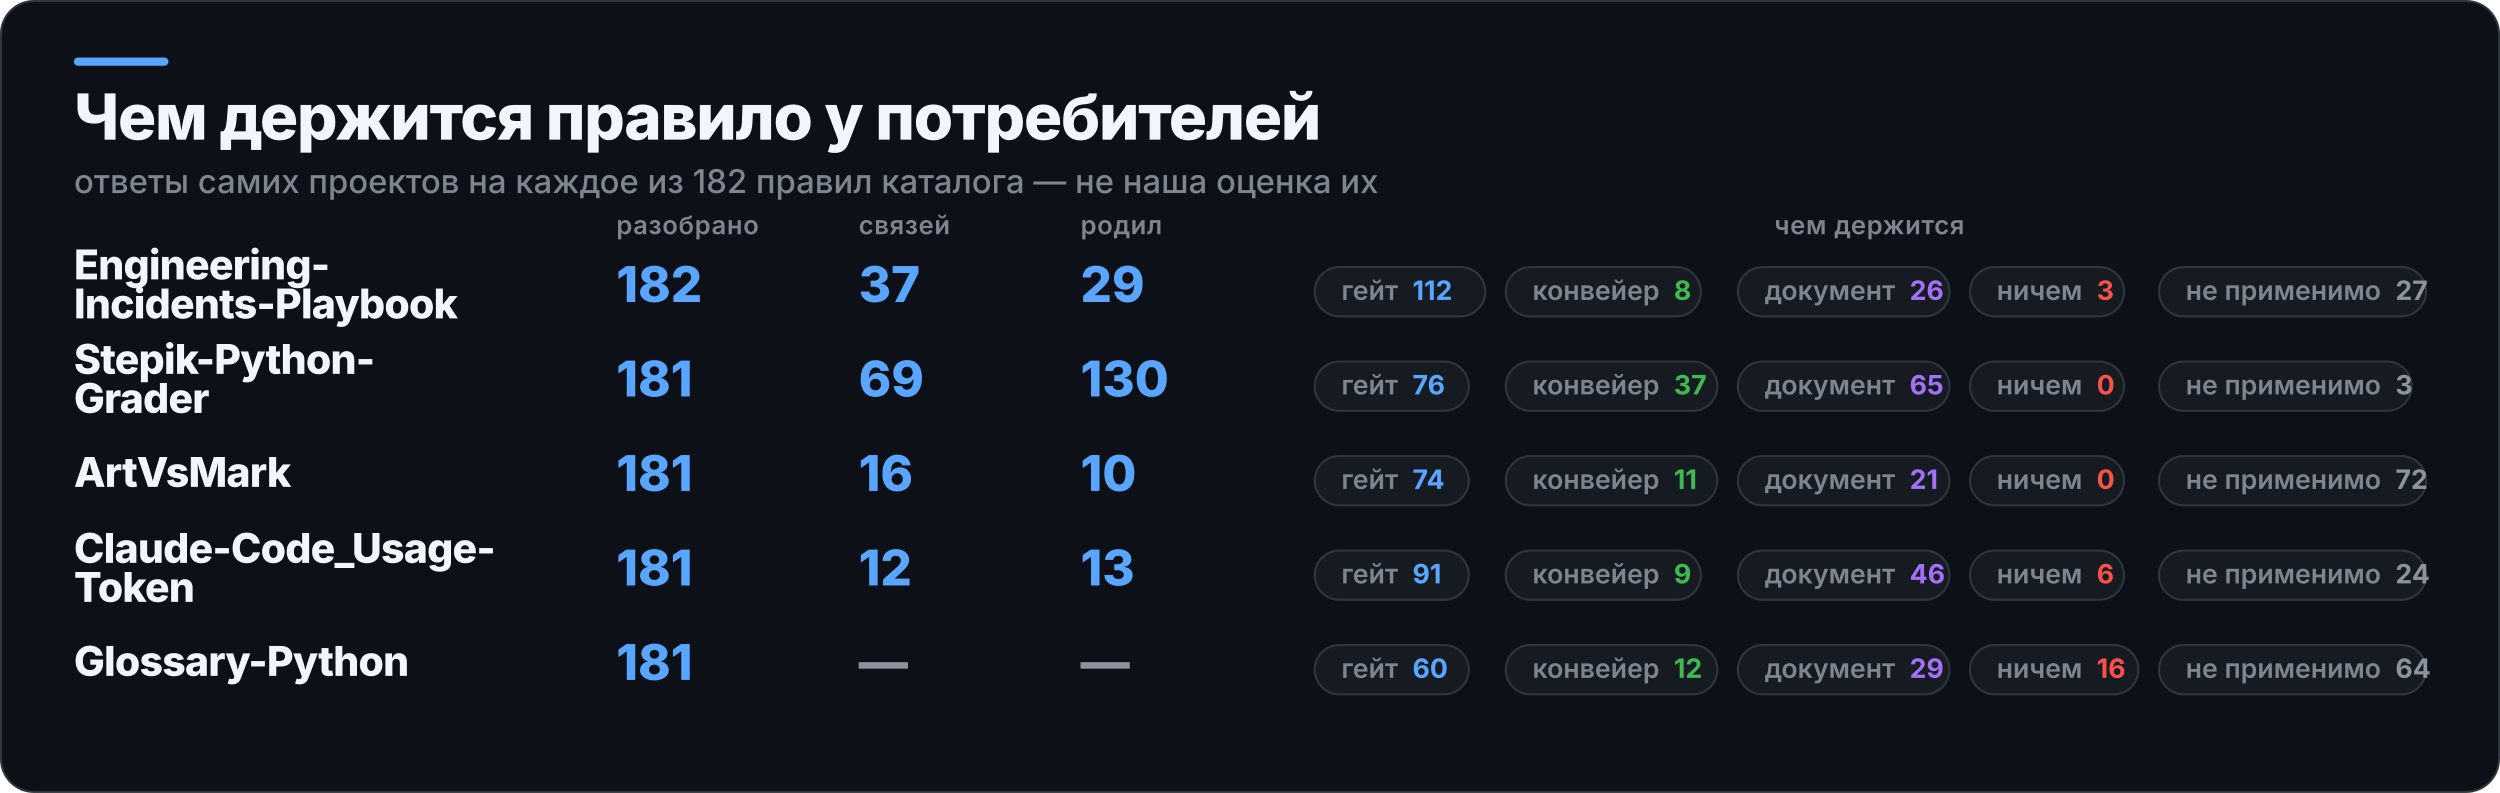
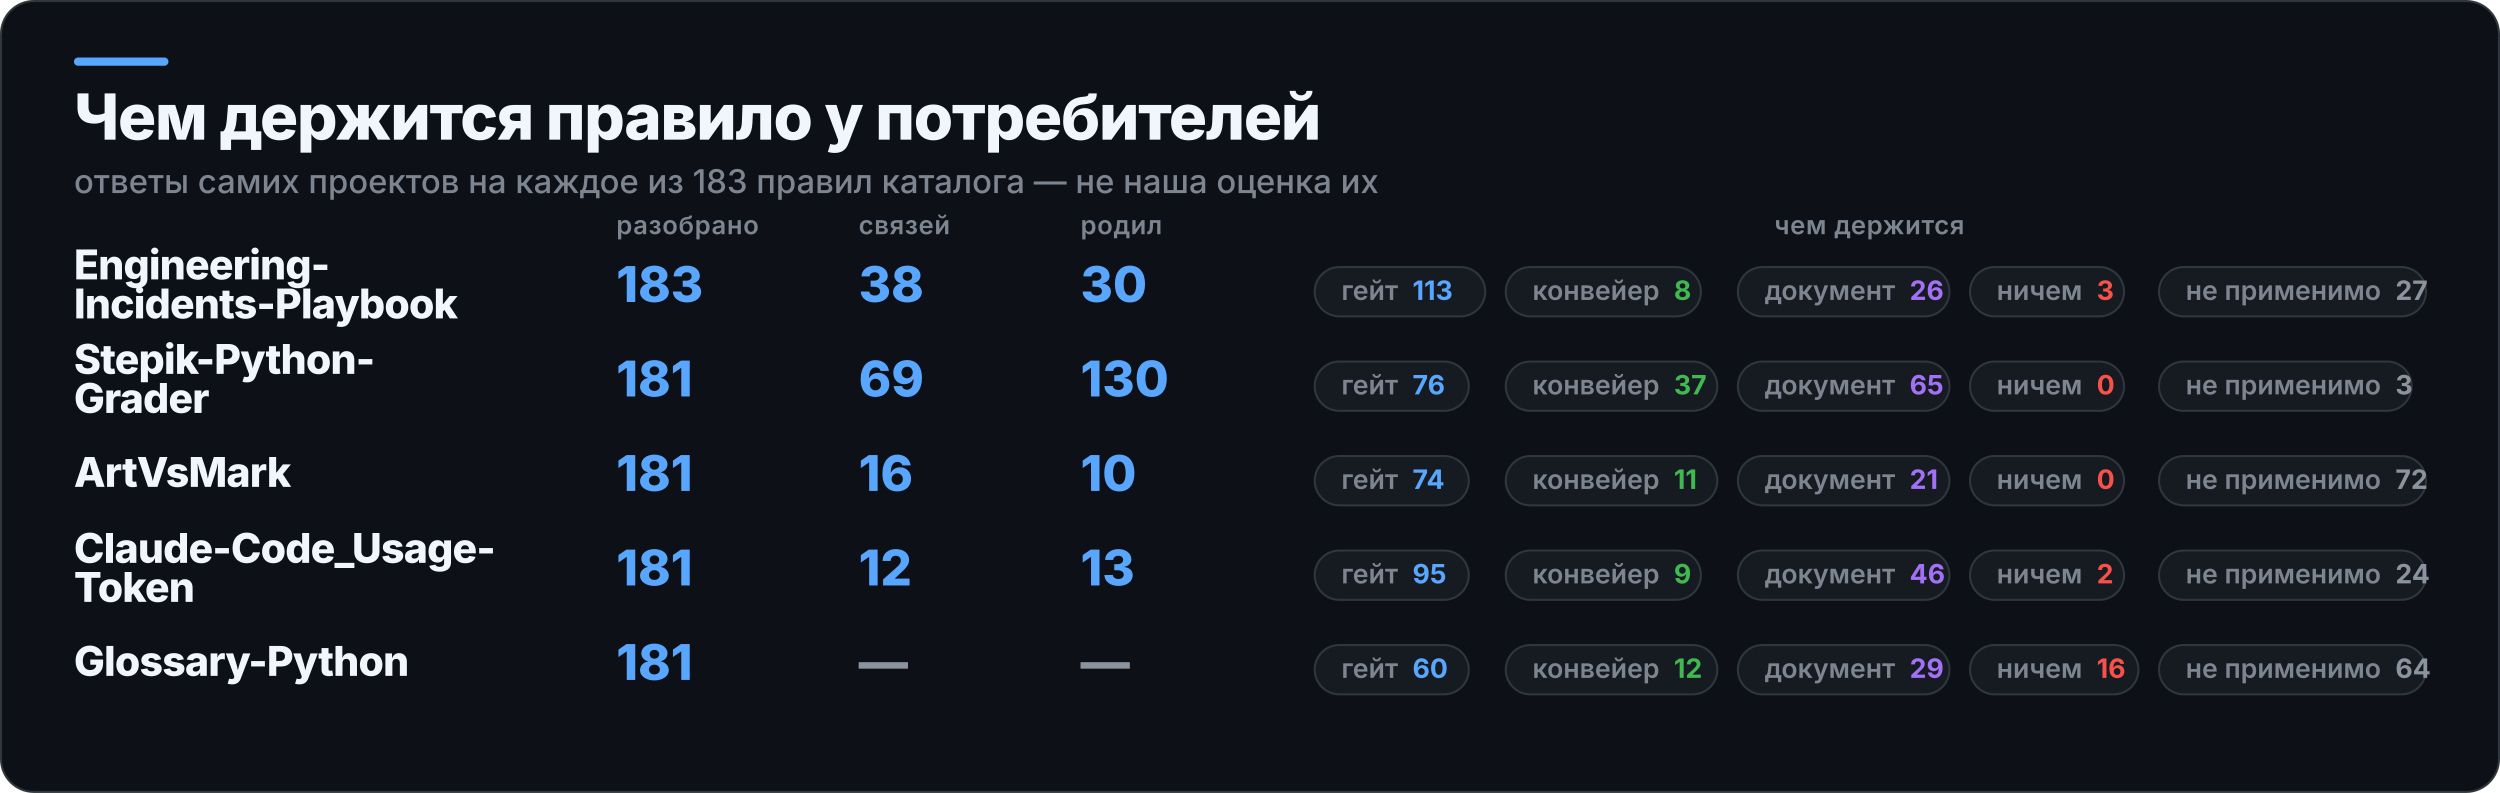
<svg xmlns="http://www.w3.org/2000/svg" width="1217" height="386" viewBox="0 0 1217 386" role="img" aria-label="Чем держится правило у потребителей">
  <rect x="0.5" y="0.5" width="1216" height="385" rx="16" fill="#0D1117" stroke="#30363D" />
  <rect x="36" y="28" width="46" height="4" rx="2" fill="#58A6FF" />
  <text x="36" y="68" fill="#F0F6FC" font-family="Inter,Segoe UI,Helvetica,Arial,sans-serif" font-size="31" font-weight="800" letter-spacing="-0.6">Чем держится правило у потребителей</text>
-   <text x="36" y="94" fill="#7D8590" font-family="Inter,Segoe UI,Helvetica,Arial,sans-serif" font-size="16" font-weight="500">ответы самих проектов на каждое из 182 правил каталога — не наша оценка их</text>
+   <text x="36" y="94" fill="#7D8590" font-family="Inter,Segoe UI,Helvetica,Arial,sans-serif" font-size="16" font-weight="500">ответы самих проектов на каждое из 183 правил каталога — не наша оценка их</text>
  <text x="300" y="114" fill="#7D8590" font-family="Inter,Segoe UI,Helvetica,Arial,sans-serif" font-size="12.5" font-weight="600" letter-spacing="0.3">разобрано</text>
  <text x="418" y="114" fill="#7D8590" font-family="Inter,Segoe UI,Helvetica,Arial,sans-serif" font-size="12.5" font-weight="600" letter-spacing="0.3">связей</text>
  <text x="526" y="114" fill="#7D8590" font-family="Inter,Segoe UI,Helvetica,Arial,sans-serif" font-size="12.5" font-weight="600" letter-spacing="0.3">родил</text>
  <text x="910" y="114" fill="#7D8590" font-family="Inter,Segoe UI,Helvetica,Arial,sans-serif" font-size="12.5" font-weight="600" letter-spacing="0.3" text-anchor="middle">чем держится</text>
  <text x="36" y="136" fill="#F0F6FC" font-family="Inter,Segoe UI,Helvetica,Arial,sans-serif" font-size="20" font-weight="800" letter-spacing="-0.4">Engineering-</text>
  <text x="36" y="155" fill="#F0F6FC" font-family="Inter,Segoe UI,Helvetica,Arial,sans-serif" font-size="20" font-weight="800" letter-spacing="-0.4">Incidents-Playbook</text>
-   <text x="300" y="147" fill="#58A6FF" font-family="Inter,Segoe UI,Helvetica,Arial,sans-serif" font-size="24" font-weight="800">182</text>
-   <text x="418" y="147" fill="#58A6FF" font-family="Inter,Segoe UI,Helvetica,Arial,sans-serif" font-size="24" font-weight="800">37</text>
-   <text x="526" y="147" fill="#58A6FF" font-family="Inter,Segoe UI,Helvetica,Arial,sans-serif" font-size="24" font-weight="800">29</text>
+   <text x="300" y="147" fill="#58A6FF" font-family="Inter,Segoe UI,Helvetica,Arial,sans-serif" font-size="24" font-weight="800">183</text>
+   <text x="418" y="147" fill="#58A6FF" font-family="Inter,Segoe UI,Helvetica,Arial,sans-serif" font-size="24" font-weight="800">38</text>
+   <text x="526" y="147" fill="#58A6FF" font-family="Inter,Segoe UI,Helvetica,Arial,sans-serif" font-size="24" font-weight="800">30</text>
  <rect x="640" y="130" width="83" height="24" rx="12" fill="#161B22" stroke="#30363D" />
-   <text x="653" y="146" fill="#7D8590" font-family="Inter,Segoe UI,Helvetica,Arial,sans-serif" font-size="13" font-weight="600">гейт<tspan fill="#58A6FF" font-weight="700" dx="7">112</tspan>
+   <text x="653" y="146" fill="#7D8590" font-family="Inter,Segoe UI,Helvetica,Arial,sans-serif" font-size="13" font-weight="600">гейт<tspan fill="#58A6FF" font-weight="700" dx="7">113</tspan>
  </text>
  <rect x="733" y="130" width="95" height="24" rx="12" fill="#161B22" stroke="#30363D" />
  <text x="746" y="146" fill="#7D8590" font-family="Inter,Segoe UI,Helvetica,Arial,sans-serif" font-size="13" font-weight="600">конвейер<tspan fill="#3FB950" font-weight="700" dx="7">8</tspan>
  </text>
  <rect x="846" y="130" width="103" height="24" rx="12" fill="#161B22" stroke="#30363D" />
  <text x="859" y="146" fill="#7D8590" font-family="Inter,Segoe UI,Helvetica,Arial,sans-serif" font-size="13" font-weight="600">документ<tspan fill="#A371F7" font-weight="700" dx="7">26</tspan>
  </text>
  <rect x="959" y="130" width="75" height="24" rx="12" fill="#161B22" stroke="#30363D" />
  <text x="972" y="146" fill="#7D8590" font-family="Inter,Segoe UI,Helvetica,Arial,sans-serif" font-size="13" font-weight="600">ничем<tspan fill="#F85149" font-weight="700" dx="7">3</tspan>
  </text>
  <rect x="1051" y="130" width="130" height="24" rx="12" fill="#161B22" stroke="#30363D" />
  <text x="1064" y="146" fill="#7D8590" font-family="Inter,Segoe UI,Helvetica,Arial,sans-serif" font-size="13" font-weight="600">не применимо<tspan fill="#8B949E" font-weight="700" dx="7">27</tspan>
  </text>
  <text x="36" y="182" fill="#F0F6FC" font-family="Inter,Segoe UI,Helvetica,Arial,sans-serif" font-size="20" font-weight="800" letter-spacing="-0.4">Stepik-Python-</text>
  <text x="36" y="201" fill="#F0F6FC" font-family="Inter,Segoe UI,Helvetica,Arial,sans-serif" font-size="20" font-weight="800" letter-spacing="-0.4">Grader</text>
  <text x="300" y="193" fill="#58A6FF" font-family="Inter,Segoe UI,Helvetica,Arial,sans-serif" font-size="24" font-weight="800">181</text>
  <text x="418" y="193" fill="#58A6FF" font-family="Inter,Segoe UI,Helvetica,Arial,sans-serif" font-size="24" font-weight="800">69</text>
  <text x="526" y="193" fill="#58A6FF" font-family="Inter,Segoe UI,Helvetica,Arial,sans-serif" font-size="24" font-weight="800">130</text>
  <rect x="640" y="176" width="75" height="24" rx="12" fill="#161B22" stroke="#30363D" />
  <text x="653" y="192" fill="#7D8590" font-family="Inter,Segoe UI,Helvetica,Arial,sans-serif" font-size="13" font-weight="600">гейт<tspan fill="#58A6FF" font-weight="700" dx="7">76</tspan>
  </text>
  <rect x="733" y="176" width="103" height="24" rx="12" fill="#161B22" stroke="#30363D" />
  <text x="746" y="192" fill="#7D8590" font-family="Inter,Segoe UI,Helvetica,Arial,sans-serif" font-size="13" font-weight="600">конвейер<tspan fill="#3FB950" font-weight="700" dx="7">37</tspan>
  </text>
  <rect x="846" y="176" width="103" height="24" rx="12" fill="#161B22" stroke="#30363D" />
  <text x="859" y="192" fill="#7D8590" font-family="Inter,Segoe UI,Helvetica,Arial,sans-serif" font-size="13" font-weight="600">документ<tspan fill="#A371F7" font-weight="700" dx="7">65</tspan>
  </text>
  <rect x="959" y="176" width="75" height="24" rx="12" fill="#161B22" stroke="#30363D" />
  <text x="972" y="192" fill="#7D8590" font-family="Inter,Segoe UI,Helvetica,Arial,sans-serif" font-size="13" font-weight="600">ничем<tspan fill="#F85149" font-weight="700" dx="7">0</tspan>
  </text>
  <rect x="1051" y="176" width="123" height="24" rx="12" fill="#161B22" stroke="#30363D" />
  <text x="1064" y="192" fill="#7D8590" font-family="Inter,Segoe UI,Helvetica,Arial,sans-serif" font-size="13" font-weight="600">не применимо<tspan fill="#8B949E" font-weight="700" dx="7">3</tspan>
  </text>
  <text x="36" y="237" fill="#F0F6FC" font-family="Inter,Segoe UI,Helvetica,Arial,sans-serif" font-size="20" font-weight="800" letter-spacing="-0.4">ArtVsMark</text>
  <text x="300" y="239" fill="#58A6FF" font-family="Inter,Segoe UI,Helvetica,Arial,sans-serif" font-size="24" font-weight="800">181</text>
  <text x="418" y="239" fill="#58A6FF" font-family="Inter,Segoe UI,Helvetica,Arial,sans-serif" font-size="24" font-weight="800">16</text>
  <text x="526" y="239" fill="#58A6FF" font-family="Inter,Segoe UI,Helvetica,Arial,sans-serif" font-size="24" font-weight="800">10</text>
  <rect x="640" y="222" width="75" height="24" rx="12" fill="#161B22" stroke="#30363D" />
  <text x="653" y="238" fill="#7D8590" font-family="Inter,Segoe UI,Helvetica,Arial,sans-serif" font-size="13" font-weight="600">гейт<tspan fill="#58A6FF" font-weight="700" dx="7">74</tspan>
  </text>
  <rect x="733" y="222" width="103" height="24" rx="12" fill="#161B22" stroke="#30363D" />
  <text x="746" y="238" fill="#7D8590" font-family="Inter,Segoe UI,Helvetica,Arial,sans-serif" font-size="13" font-weight="600">конвейер<tspan fill="#3FB950" font-weight="700" dx="7">11</tspan>
  </text>
  <rect x="846" y="222" width="103" height="24" rx="12" fill="#161B22" stroke="#30363D" />
  <text x="859" y="238" fill="#7D8590" font-family="Inter,Segoe UI,Helvetica,Arial,sans-serif" font-size="13" font-weight="600">документ<tspan fill="#A371F7" font-weight="700" dx="7">21</tspan>
  </text>
  <rect x="959" y="222" width="75" height="24" rx="12" fill="#161B22" stroke="#30363D" />
  <text x="972" y="238" fill="#7D8590" font-family="Inter,Segoe UI,Helvetica,Arial,sans-serif" font-size="13" font-weight="600">ничем<tspan fill="#F85149" font-weight="700" dx="7">0</tspan>
  </text>
  <rect x="1051" y="222" width="130" height="24" rx="12" fill="#161B22" stroke="#30363D" />
  <text x="1064" y="238" fill="#7D8590" font-family="Inter,Segoe UI,Helvetica,Arial,sans-serif" font-size="13" font-weight="600">не применимо<tspan fill="#8B949E" font-weight="700" dx="7">72</tspan>
  </text>
  <text x="36" y="274" fill="#F0F6FC" font-family="Inter,Segoe UI,Helvetica,Arial,sans-serif" font-size="20" font-weight="800" letter-spacing="-0.4">Claude-Code_Usage-</text>
  <text x="36" y="293" fill="#F0F6FC" font-family="Inter,Segoe UI,Helvetica,Arial,sans-serif" font-size="20" font-weight="800" letter-spacing="-0.4">Token</text>
  <text x="300" y="285" fill="#58A6FF" font-family="Inter,Segoe UI,Helvetica,Arial,sans-serif" font-size="24" font-weight="800">181</text>
  <text x="418" y="285" fill="#58A6FF" font-family="Inter,Segoe UI,Helvetica,Arial,sans-serif" font-size="24" font-weight="800">12</text>
  <text x="526" y="285" fill="#58A6FF" font-family="Inter,Segoe UI,Helvetica,Arial,sans-serif" font-size="24" font-weight="800">13</text>
  <rect x="640" y="268" width="75" height="24" rx="12" fill="#161B22" stroke="#30363D" />
-   <text x="653" y="284" fill="#7D8590" font-family="Inter,Segoe UI,Helvetica,Arial,sans-serif" font-size="13" font-weight="600">гейт<tspan fill="#58A6FF" font-weight="700" dx="7">91</tspan>
+   <text x="653" y="284" fill="#7D8590" font-family="Inter,Segoe UI,Helvetica,Arial,sans-serif" font-size="13" font-weight="600">гейт<tspan fill="#58A6FF" font-weight="700" dx="7">95</tspan>
  </text>
  <rect x="733" y="268" width="95" height="24" rx="12" fill="#161B22" stroke="#30363D" />
  <text x="746" y="284" fill="#7D8590" font-family="Inter,Segoe UI,Helvetica,Arial,sans-serif" font-size="13" font-weight="600">конвейер<tspan fill="#3FB950" font-weight="700" dx="7">9</tspan>
  </text>
  <rect x="846" y="268" width="103" height="24" rx="12" fill="#161B22" stroke="#30363D" />
  <text x="859" y="284" fill="#7D8590" font-family="Inter,Segoe UI,Helvetica,Arial,sans-serif" font-size="13" font-weight="600">документ<tspan fill="#A371F7" font-weight="700" dx="7">46</tspan>
  </text>
  <rect x="959" y="268" width="75" height="24" rx="12" fill="#161B22" stroke="#30363D" />
-   <text x="972" y="284" fill="#7D8590" font-family="Inter,Segoe UI,Helvetica,Arial,sans-serif" font-size="13" font-weight="600">ничем<tspan fill="#F85149" font-weight="700" dx="7">6</tspan>
+   <text x="972" y="284" fill="#7D8590" font-family="Inter,Segoe UI,Helvetica,Arial,sans-serif" font-size="13" font-weight="600">ничем<tspan fill="#F85149" font-weight="700" dx="7">2</tspan>
  </text>
  <rect x="1051" y="268" width="130" height="24" rx="12" fill="#161B22" stroke="#30363D" />
  <text x="1064" y="284" fill="#7D8590" font-family="Inter,Segoe UI,Helvetica,Arial,sans-serif" font-size="13" font-weight="600">не применимо<tspan fill="#8B949E" font-weight="700" dx="7">24</tspan>
  </text>
  <text x="36" y="329" fill="#F0F6FC" font-family="Inter,Segoe UI,Helvetica,Arial,sans-serif" font-size="20" font-weight="800" letter-spacing="-0.4">Glossary-Python</text>
  <text x="300" y="331" fill="#58A6FF" font-family="Inter,Segoe UI,Helvetica,Arial,sans-serif" font-size="24" font-weight="800">181</text>
  <text x="418" y="331" fill="#8B949E" font-family="Inter,Segoe UI,Helvetica,Arial,sans-serif" font-size="24" font-weight="800">—</text>
  <text x="526" y="331" fill="#8B949E" font-family="Inter,Segoe UI,Helvetica,Arial,sans-serif" font-size="24" font-weight="800">—</text>
  <rect x="640" y="314" width="75" height="24" rx="12" fill="#161B22" stroke="#30363D" />
  <text x="653" y="330" fill="#7D8590" font-family="Inter,Segoe UI,Helvetica,Arial,sans-serif" font-size="13" font-weight="600">гейт<tspan fill="#58A6FF" font-weight="700" dx="7">60</tspan>
  </text>
  <rect x="733" y="314" width="103" height="24" rx="12" fill="#161B22" stroke="#30363D" />
  <text x="746" y="330" fill="#7D8590" font-family="Inter,Segoe UI,Helvetica,Arial,sans-serif" font-size="13" font-weight="600">конвейер<tspan fill="#3FB950" font-weight="700" dx="7">12</tspan>
  </text>
  <rect x="846" y="314" width="103" height="24" rx="12" fill="#161B22" stroke="#30363D" />
  <text x="859" y="330" fill="#7D8590" font-family="Inter,Segoe UI,Helvetica,Arial,sans-serif" font-size="13" font-weight="600">документ<tspan fill="#A371F7" font-weight="700" dx="7">29</tspan>
  </text>
  <rect x="959" y="314" width="82" height="24" rx="12" fill="#161B22" stroke="#30363D" />
  <text x="972" y="330" fill="#7D8590" font-family="Inter,Segoe UI,Helvetica,Arial,sans-serif" font-size="13" font-weight="600">ничем<tspan fill="#F85149" font-weight="700" dx="7">16</tspan>
  </text>
  <rect x="1051" y="314" width="130" height="24" rx="12" fill="#161B22" stroke="#30363D" />
  <text x="1064" y="330" fill="#7D8590" font-family="Inter,Segoe UI,Helvetica,Arial,sans-serif" font-size="13" font-weight="600">не применимо<tspan fill="#8B949E" font-weight="700" dx="7">64</tspan>
  </text>
</svg>
